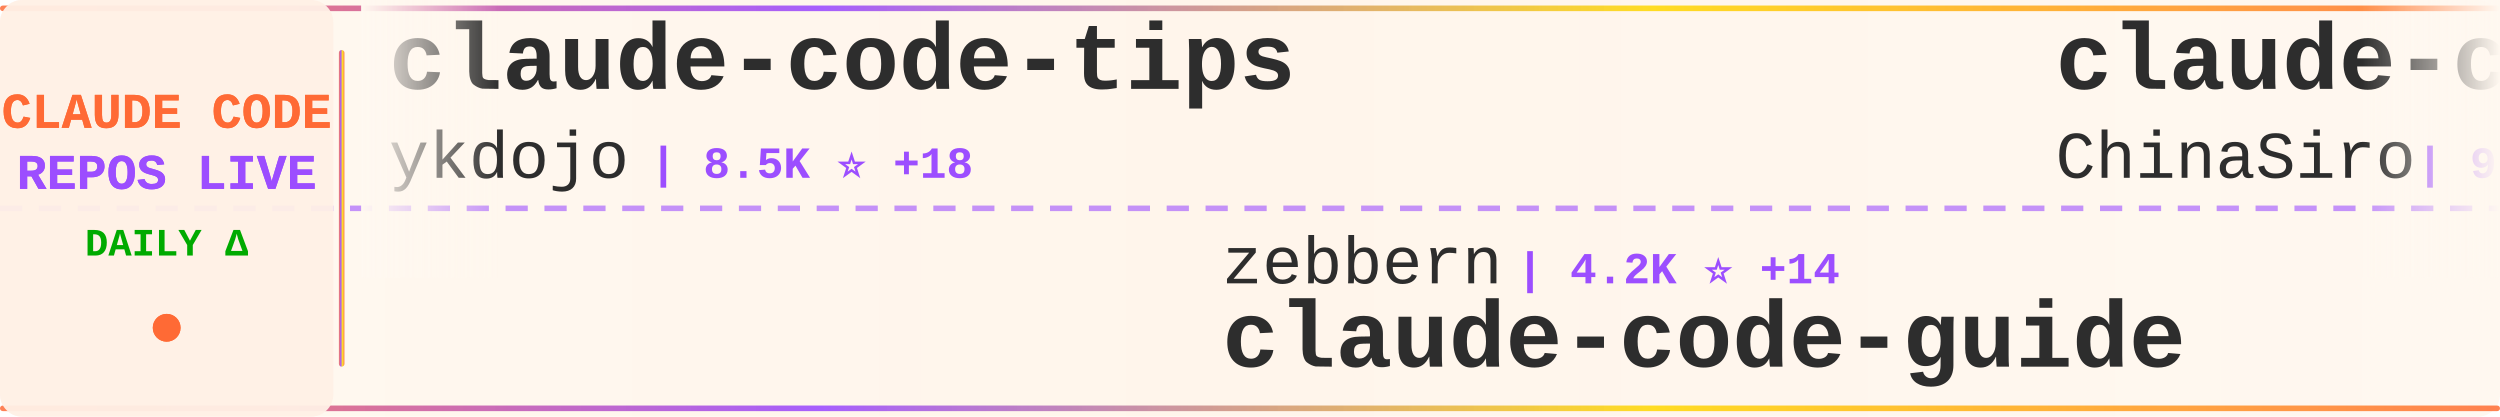
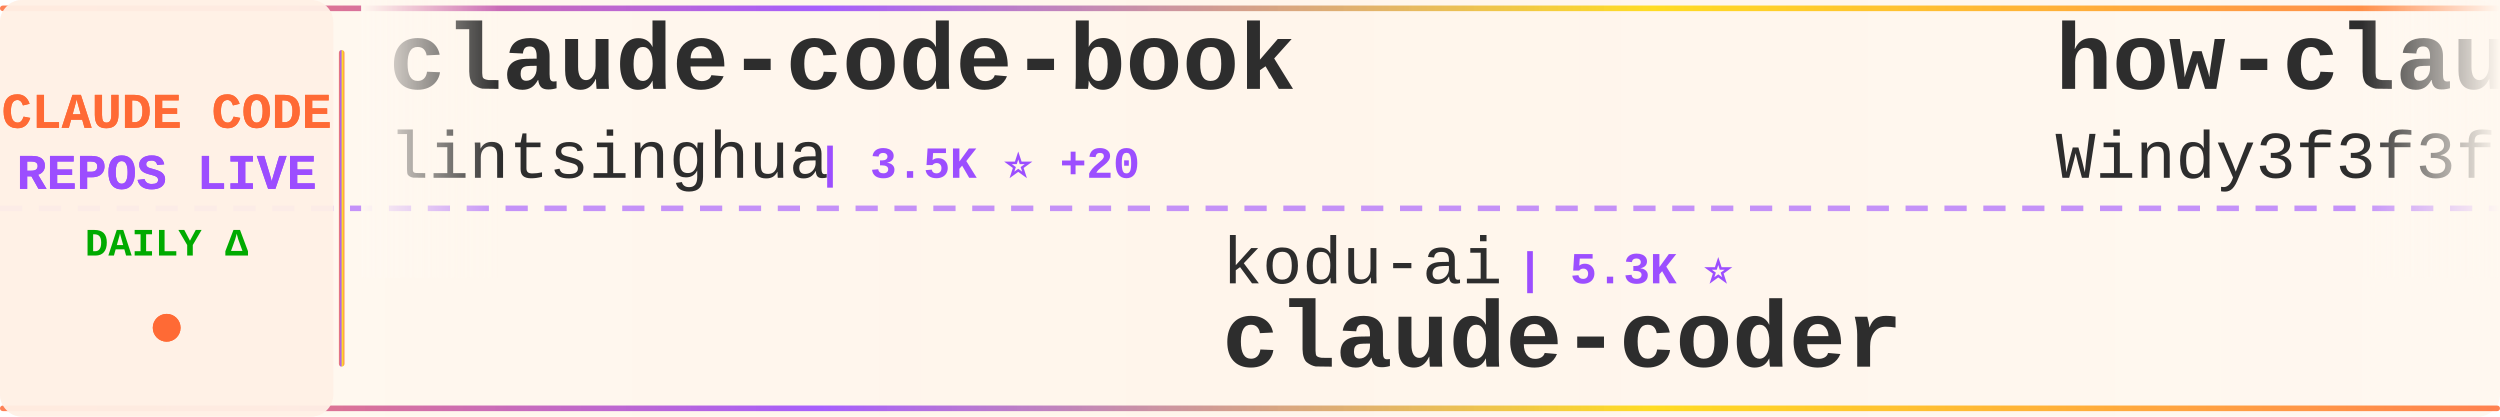
<svg xmlns="http://www.w3.org/2000/svg" width="900" height="150">
  <defs>
    <linearGradient id="tickerBg" x1="0%" y1="0%" x2="100%" y2="0%">
      <stop offset="0%" style="stop-color:#fff8f0;stop-opacity:0.98" />
      <stop offset="50%" style="stop-color:#fff5eb;stop-opacity:1" />
      <stop offset="100%" style="stop-color:#fff8f0;stop-opacity:0.98" />
    </linearGradient>
    <linearGradient id="borderGrad" x1="0%" y1="0%" x2="100%" y2="0%">
      <stop offset="0%" style="stop-color:#FF6B35;stop-opacity:0.85">
        <animate attributeName="stop-opacity" values="0.85;1;0.85" dur="2s" repeatCount="indefinite" />
      </stop>
      <stop offset="33%" style="stop-color:#9C4EFF;stop-opacity:0.9">
        <animate attributeName="stop-opacity" values="0.9;1;0.9" dur="2.2s" repeatCount="indefinite" />
      </stop>
      <stop offset="66%" style="stop-color:#FFD700;stop-opacity:0.85">
        <animate attributeName="stop-opacity" values="0.85;1;0.85" dur="1.8s" repeatCount="indefinite" />
      </stop>
      <stop offset="100%" style="stop-color:#FF6B35;stop-opacity:0.85">
        <animate attributeName="stop-opacity" values="0.85;1;0.85" dur="2s" repeatCount="indefinite" />
      </stop>
    </linearGradient>
    <filter id="textGlow">
      <feGaussianBlur stdDeviation="0.15" result="coloredBlur" />
      <feMerge>
        <feMergeNode in="coloredBlur" />
        <feMergeNode in="SourceGraphic" />
      </feMerge>
    </filter>
    <filter id="metricGlow">
      <feGaussianBlur stdDeviation="0.2" result="coloredBlur" />
      <feMerge>
        <feMergeNode in="coloredBlur" />
        <feMergeNode in="SourceGraphic" />
      </feMerge>
    </filter>
    <linearGradient id="leftFade" x1="0%" y1="0%" x2="100%" y2="0%">
      <stop offset="0%" style="stop-color:#fff8f0;stop-opacity:1" />
      <stop offset="100%" style="stop-color:#fff8f0;stop-opacity:0" />
    </linearGradient>
    <linearGradient id="rightFade" x1="0%" y1="0%" x2="100%" y2="0%">
      <stop offset="0%" style="stop-color:#fff8f0;stop-opacity:0" />
      <stop offset="100%" style="stop-color:#fff8f0;stop-opacity:1" />
    </linearGradient>
  </defs>
  <rect width="900" height="150" fill="url(#tickerBg)" rx="8" />
  <rect x="0" y="2" width="900" height="2" fill="url(#borderGrad)" rx="1" />
  <rect x="0" y="146" width="900" height="2" fill="url(#borderGrad)" rx="1" />
  <line x1="0" y1="75" x2="900" y2="75" stroke="#9C4EFF" stroke-width="2" stroke-dasharray="8 6" opacity="0.6" />
  <rect x="0" y="0" width="120" height="150" fill="#fff0e6" opacity="0.95" rx="8" />
  <text x="60" y="46" font-family="'Courier New', monospace" font-size="18" font-weight="bold" fill="#FF6B35" text-anchor="middle" filter="url(#textGlow)">
    CLAUDE CODE
  </text>
  <text x="60" y="68" font-family="'Courier New', monospace" font-size="18" font-weight="bold" fill="#9C4EFF" text-anchor="middle" filter="url(#textGlow)">
    REPOS LIVE
  </text>
  <text x="60" y="92" font-family="'Courier New', monospace" font-size="14" font-weight="bold" fill="#00aa00" text-anchor="middle">
    DAILY Δ
  </text>
  <circle cx="60" cy="118" r="5" fill="#FF6B35" filter="url(#metricGlow)">
    <animate attributeName="r" values="4;6;4" dur="1.5s" repeatCount="indefinite" />
    <animate attributeName="opacity" values="0.6;1;0.6" dur="1.5s" repeatCount="indefinite" />
  </circle>
  <rect x="122" y="18" width="2" height="114" fill="url(#borderGrad)" rx="1" />
  <clipPath id="tickerClip">
    <rect x="130" y="0" width="770" height="150" />
  </clipPath>
  <g clip-path="url(#tickerClip)">
    <g id="tickerItems">
      <animateTransform attributeName="transform" attributeType="XML" type="translate" from="0 0" to="-3000 0" dur="54s" repeatCount="indefinite" />
      <g transform="translate(0, 0)">
-         <text x="140" y="32" font-family="'Courier New', monospace" font-size="34" font-weight="bold" fill="#2d2d2d">claude-code-tips</text>
-         <text x="140" y="64" font-family="'Courier New', monospace" font-size="24" font-weight="normal" fill="#2d2d2d" opacity="1.0">ykdojo</text>
-         <text x="234" y="64" font-family="'Courier New', monospace" font-size="16" font-weight="bold" fill="#9C4EFF"> | 8.5K ⭐ +18</text>
+         <text x="140" y="32" font-family="'Courier New', monospace" font-size="34" font-weight="bold" fill="#2d2d2d">claude-code-book</text>
+         <text x="140" y="64" font-family="'Courier New', monospace" font-size="24" font-weight="normal" fill="#2d2d2d" opacity="1.0">lintsinghua</text>
+         <text x="294" y="64" font-family="'Courier New', monospace" font-size="16" font-weight="bold" fill="#9C4EFF"> | 3.5K ⭐ +20</text>
      </g>
      <g transform="translate(300, 0)">
-         <text x="140" y="102" font-family="'Courier New', monospace" font-size="24" font-weight="normal" fill="#2d2d2d" opacity="1.0">zebbern</text>
-         <text x="246" y="102" font-family="'Courier New', monospace" font-size="16" font-weight="bold" fill="#9C4EFF"> | 4.2K ⭐ +14</text>
-         <text x="140" y="132" font-family="'Courier New', monospace" font-size="34" font-weight="bold" fill="#2d2d2d">claude-code-guide</text>
+         <text x="140" y="102" font-family="'Courier New', monospace" font-size="24" font-weight="normal" fill="#2d2d2d" opacity="1.0">kodu-ai</text>
+         <text x="246" y="102" font-family="'Courier New', monospace" font-size="16" font-weight="bold" fill="#9C4EFF"> | 5.3K ⭐</text>
+         <text x="140" y="132" font-family="'Courier New', monospace" font-size="34" font-weight="bold" fill="#2d2d2d">claude-coder</text>
      </g>
      <g transform="translate(600, 0)">
-         <text x="140" y="32" font-family="'Courier New', monospace" font-size="34" font-weight="bold" fill="#2d2d2d">claude-code-sourcemap</text>
-         <text x="140" y="64" font-family="'Courier New', monospace" font-size="24" font-weight="normal" fill="#2d2d2d" opacity="1.0">ChinaSiro</text>
-         <text x="270" y="64" font-family="'Courier New', monospace" font-size="16" font-weight="bold" fill="#9C4EFF"> | 9.3K ⭐ +9</text>
+         <text x="140" y="32" font-family="'Courier New', monospace" font-size="34" font-weight="bold" fill="#2d2d2d">how-claude-code-works</text>
+         <text x="140" y="64" font-family="'Courier New', monospace" font-size="24" font-weight="normal" fill="#2d2d2d" opacity="1.0">Windy3f3f3f3f</text>
+         <text x="318" y="64" font-family="'Courier New', monospace" font-size="16" font-weight="bold" fill="#9C4EFF"> | 2.5K ⭐ +11</text>
      </g>
      <g transform="translate(900, 0)">
-         <text x="140" y="102" font-family="'Courier New', monospace" font-size="24" font-weight="normal" fill="#2d2d2d" opacity="1.0">anthropics</text>
-         <text x="282" y="102" font-family="'Courier New', monospace" font-size="16" font-weight="bold" fill="#9C4EFF"> | 7.8K ⭐ +22</text>
-         <text x="140" y="132" font-family="'Courier New', monospace" font-size="34" font-weight="bold" fill="#2d2d2d">claude-code-action</text>
+         <text x="140" y="102" font-family="'Courier New', monospace" font-size="24" font-weight="normal" fill="#2d2d2d" opacity="1.0">affaan-m</text>
+         <text x="258" y="102" font-family="'Courier New', monospace" font-size="16" font-weight="bold" fill="#9C4EFF"> | 197.0K ⭐ +1.3K</text>
+         <text x="140" y="132" font-family="'Courier New', monospace" font-size="34" font-weight="bold" fill="#2d2d2d">ECC</text>
      </g>
      <g transform="translate(1200, 0)">
-         <text x="140" y="32" font-family="'Courier New', monospace" font-size="34" font-weight="bold" fill="#2d2d2d">collection-claude-code-s...</text>
-         <text x="140" y="64" font-family="'Courier New', monospace" font-size="24" font-weight="normal" fill="#2d2d2d" opacity="1.0">chauncygu</text>
-         <text x="270" y="64" font-family="'Courier New', monospace" font-size="16" font-weight="bold" fill="#9C4EFF"> | 2.5K ⭐ +3</text>
+         <text x="140" y="32" font-family="'Courier New', monospace" font-size="34" font-weight="bold" fill="#2d2d2d">claude-code-base-action</text>
+         <text x="140" y="64" font-family="'Courier New', monospace" font-size="24" font-weight="normal" fill="#2d2d2d" opacity="1.0">anthropics</text>
+         <text x="282" y="64" font-family="'Courier New', monospace" font-size="16" font-weight="bold" fill="#9C4EFF"> | 849 ⭐ +2</text>
      </g>
      <g transform="translate(1500, 0)">
-         <text x="140" y="102" font-family="'Courier New', monospace" font-size="24" font-weight="normal" fill="#2d2d2d" opacity="1.0">darcyegb</text>
-         <text x="258" y="102" font-family="'Courier New', monospace" font-size="16" font-weight="bold" fill="#9C4EFF"> | 703 ⭐ +2</text>
-         <text x="140" y="132" font-family="'Courier New', monospace" font-size="34" font-weight="bold" fill="#2d2d2d">ClaudeCodeAgents</text>
+         <text x="140" y="102" font-family="'Courier New', monospace" font-size="24" font-weight="normal" fill="#2d2d2d" opacity="1.0">pedrohcgs</text>
+         <text x="270" y="102" font-family="'Courier New', monospace" font-size="16" font-weight="bold" fill="#9C4EFF"> | 1.2K ⭐ +5</text>
+         <text x="140" y="132" font-family="'Courier New', monospace" font-size="34" font-weight="bold" fill="#2d2d2d">claude-code-my-workflow</text>
      </g>
      <g transform="translate(1800, 0)">
-         <text x="140" y="32" font-family="'Courier New', monospace" font-size="34" font-weight="bold" fill="#2d2d2d">my-claude-code-setup</text>
-         <text x="140" y="64" font-family="'Courier New', monospace" font-size="24" font-weight="normal" fill="#2d2d2d" opacity="1.0">centminmod</text>
-         <text x="282" y="64" font-family="'Courier New', monospace" font-size="16" font-weight="bold" fill="#9C4EFF"> | 2.4K ⭐ +4</text>
+         <text x="140" y="32" font-family="'Courier New', monospace" font-size="34" font-weight="bold" fill="#2d2d2d">claude-code-infrastructu...</text>
+         <text x="140" y="64" font-family="'Courier New', monospace" font-size="24" font-weight="normal" fill="#2d2d2d" opacity="1.0">diet103</text>
+         <text x="246" y="64" font-family="'Courier New', monospace" font-size="16" font-weight="bold" fill="#9C4EFF"> | 9.7K ⭐ +10</text>
      </g>
      <g transform="translate(2100, 0)">
-         <text x="140" y="102" font-family="'Courier New', monospace" font-size="24" font-weight="normal" fill="#2d2d2d" opacity="1.0">oboard</text>
-         <text x="234" y="102" font-family="'Courier New', monospace" font-size="16" font-weight="bold" fill="#9C4EFF"> | 3.2K ⭐ +4</text>
-         <text x="140" y="132" font-family="'Courier New', monospace" font-size="34" font-weight="bold" fill="#2d2d2d">claude-code-rev</text>
+         <text x="140" y="102" font-family="'Courier New', monospace" font-size="24" font-weight="normal" fill="#2d2d2d" opacity="1.0">nicedreamzapp</text>
+         <text x="318" y="102" font-family="'Courier New', monospace" font-size="16" font-weight="bold" fill="#9C4EFF"> | 2.7K ⭐ +4</text>
+         <text x="140" y="132" font-family="'Courier New', monospace" font-size="34" font-weight="bold" fill="#2d2d2d">claude-code-local</text>
      </g>
      <g transform="translate(2400, 0)">
-         <text x="140" y="32" font-family="'Courier New', monospace" font-size="34" font-weight="bold" fill="#2d2d2d">Auto-claude-code-researc...</text>
-         <text x="140" y="64" font-family="'Courier New', monospace" font-size="24" font-weight="normal" fill="#2d2d2d" opacity="1.0">wanshuiyin</text>
-         <text x="282" y="64" font-family="'Courier New', monospace" font-size="16" font-weight="bold" fill="#9C4EFF"> | 10.9K ⭐ +95</text>
+         <text x="140" y="32" font-family="'Courier New', monospace" font-size="34" font-weight="bold" fill="#2d2d2d">claude_codex_bridge</text>
+         <text x="140" y="64" font-family="'Courier New', monospace" font-size="24" font-weight="normal" fill="#2d2d2d" opacity="1.0">SeemSeam</text>
+         <text x="258" y="64" font-family="'Courier New', monospace" font-size="16" font-weight="bold" fill="#9C4EFF"> | 2.8K ⭐ +14</text>
      </g>
      <g transform="translate(2700, 0)">
-         <text x="140" y="102" font-family="'Courier New', monospace" font-size="24" font-weight="normal" fill="#2d2d2d" opacity="1.0">shanraisshan</text>
-         <text x="306" y="102" font-family="'Courier New', monospace" font-size="16" font-weight="bold" fill="#9C4EFF"> | 55.3K ⭐ +150</text>
-         <text x="140" y="132" font-family="'Courier New', monospace" font-size="34" font-weight="bold" fill="#2d2d2d">claude-code-best-practic...</text>
+         <text x="140" y="102" font-family="'Courier New', monospace" font-size="24" font-weight="normal" fill="#2d2d2d" opacity="1.0">carlvellotti</text>
+         <text x="306" y="102" font-family="'Courier New', monospace" font-size="16" font-weight="bold" fill="#9C4EFF"> | 2.1K ⭐ +3</text>
+         <text x="140" y="132" font-family="'Courier New', monospace" font-size="34" font-weight="bold" fill="#2d2d2d">claude-code-pm-course</text>
      </g>
      <g transform="translate(3000, 0)">
-         <text x="140" y="32" font-family="'Courier New', monospace" font-size="34" font-weight="bold" fill="#2d2d2d">claude-code-tips</text>
-         <text x="140" y="64" font-family="'Courier New', monospace" font-size="24" font-weight="normal" fill="#2d2d2d" opacity="1.0">ykdojo</text>
-         <text x="234" y="64" font-family="'Courier New', monospace" font-size="16" font-weight="bold" fill="#9C4EFF"> | 8.5K ⭐ +18</text>
+         <text x="140" y="32" font-family="'Courier New', monospace" font-size="34" font-weight="bold" fill="#2d2d2d">claude-code-book</text>
+         <text x="140" y="64" font-family="'Courier New', monospace" font-size="24" font-weight="normal" fill="#2d2d2d" opacity="1.0">lintsinghua</text>
+         <text x="294" y="64" font-family="'Courier New', monospace" font-size="16" font-weight="bold" fill="#9C4EFF"> | 3.5K ⭐ +20</text>
      </g>
      <g transform="translate(3300, 0)">
-         <text x="140" y="102" font-family="'Courier New', monospace" font-size="24" font-weight="normal" fill="#2d2d2d" opacity="1.0">zebbern</text>
-         <text x="246" y="102" font-family="'Courier New', monospace" font-size="16" font-weight="bold" fill="#9C4EFF"> | 4.2K ⭐ +14</text>
-         <text x="140" y="132" font-family="'Courier New', monospace" font-size="34" font-weight="bold" fill="#2d2d2d">claude-code-guide</text>
+         <text x="140" y="102" font-family="'Courier New', monospace" font-size="24" font-weight="normal" fill="#2d2d2d" opacity="1.0">kodu-ai</text>
+         <text x="246" y="102" font-family="'Courier New', monospace" font-size="16" font-weight="bold" fill="#9C4EFF"> | 5.3K ⭐</text>
+         <text x="140" y="132" font-family="'Courier New', monospace" font-size="34" font-weight="bold" fill="#2d2d2d">claude-coder</text>
      </g>
      <g transform="translate(3600, 0)">
-         <text x="140" y="32" font-family="'Courier New', monospace" font-size="34" font-weight="bold" fill="#2d2d2d">claude-code-sourcemap</text>
-         <text x="140" y="64" font-family="'Courier New', monospace" font-size="24" font-weight="normal" fill="#2d2d2d" opacity="1.0">ChinaSiro</text>
-         <text x="270" y="64" font-family="'Courier New', monospace" font-size="16" font-weight="bold" fill="#9C4EFF"> | 9.3K ⭐ +9</text>
+         <text x="140" y="32" font-family="'Courier New', monospace" font-size="34" font-weight="bold" fill="#2d2d2d">how-claude-code-works</text>
+         <text x="140" y="64" font-family="'Courier New', monospace" font-size="24" font-weight="normal" fill="#2d2d2d" opacity="1.0">Windy3f3f3f3f</text>
+         <text x="318" y="64" font-family="'Courier New', monospace" font-size="16" font-weight="bold" fill="#9C4EFF"> | 2.5K ⭐ +11</text>
      </g>
      <g transform="translate(3900, 0)">
-         <text x="140" y="102" font-family="'Courier New', monospace" font-size="24" font-weight="normal" fill="#2d2d2d" opacity="1.0">anthropics</text>
-         <text x="282" y="102" font-family="'Courier New', monospace" font-size="16" font-weight="bold" fill="#9C4EFF"> | 7.8K ⭐ +22</text>
-         <text x="140" y="132" font-family="'Courier New', monospace" font-size="34" font-weight="bold" fill="#2d2d2d">claude-code-action</text>
+         <text x="140" y="102" font-family="'Courier New', monospace" font-size="24" font-weight="normal" fill="#2d2d2d" opacity="1.0">affaan-m</text>
+         <text x="258" y="102" font-family="'Courier New', monospace" font-size="16" font-weight="bold" fill="#9C4EFF"> | 197.0K ⭐ +1.3K</text>
+         <text x="140" y="132" font-family="'Courier New', monospace" font-size="34" font-weight="bold" fill="#2d2d2d">ECC</text>
      </g>
    </g>
  </g>
  <rect x="130" y="0" width="50" height="100" fill="url(#leftFade)" />
  <rect x="850" y="0" width="50" height="100" fill="url(#rightFade)" />
</svg>
